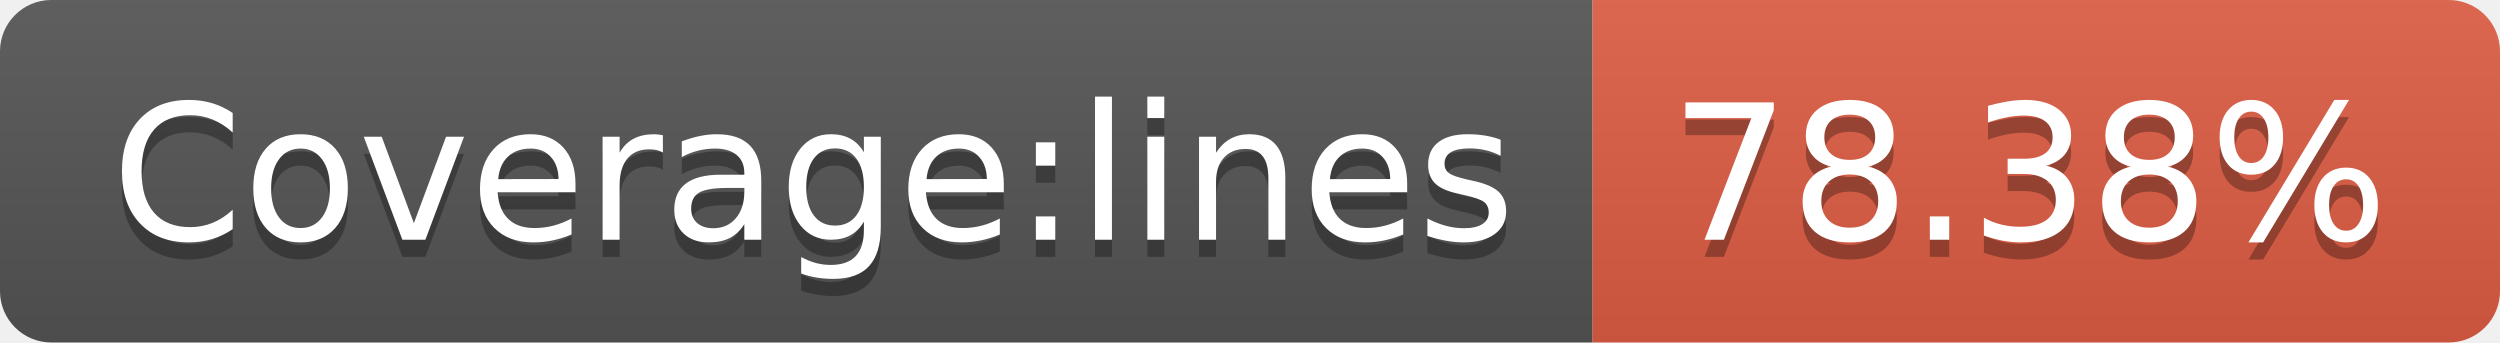
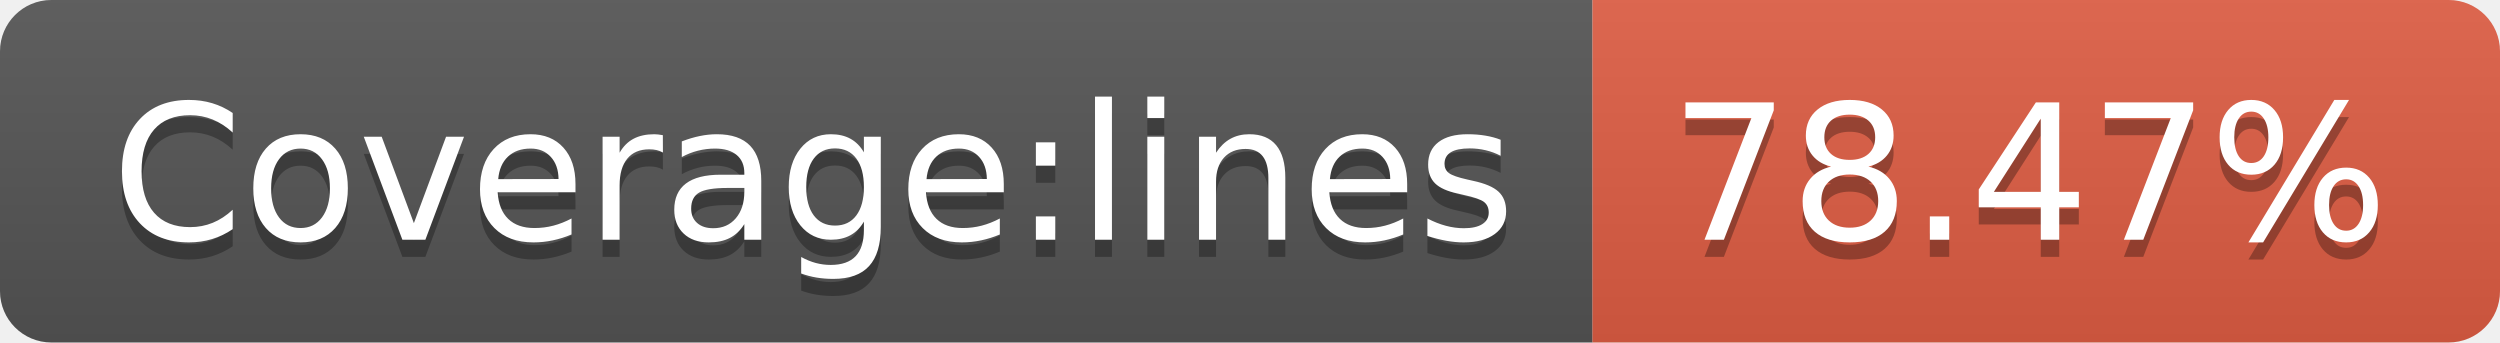
- <svg xmlns="http://www.w3.org/2000/svg" width="146" height="20" role="img" aria-label="Coverage:lines: 78.38%">
+ <svg xmlns="http://www.w3.org/2000/svg" width="146" height="20" role="img" aria-label="Coverage:lines: 78.47%">
  <linearGradient id="s" x2="0" y2="100%">
    <stop offset="0" stop-color="#bbb" stop-opacity=".1" />
    <stop offset="1" stop-opacity=".1" />
  </linearGradient>
  <clipPath id="r">
    <rect width="146" height="20" rx="3" fill="#fff" />
  </clipPath>
  <g clip-path="url(#r)">
    <rect width="93" height="20" fill="#555" />
    <rect x="93" width="53" height="20" fill="#e05d44" />
    <rect width="146" height="20" fill="url(#s)" />
  </g>
  <g fill="#fff" text-anchor="middle" font-family="Verdana,Geneva,DejaVu Sans,sans-serif" text-rendering="geometricPrecision" font-size="110">
    <text aria-hidden="true" x="475" y="150" fill="#010101" fill-opacity=".3" transform="scale(.1)" textLength="830">Coverage:lines</text>
    <text x="475" y="140" transform="scale(.1)" fill="#fff" textLength="830">Coverage:lines</text>
-     <text aria-hidden="true" x="1185" y="150" fill="#010101" fill-opacity=".3" transform="scale(.1)" textLength="430">78.38%</text>
-     <text x="1185" y="140" transform="scale(.1)" fill="#fff" textLength="430">78.38%</text>
+     <text aria-hidden="true" x="1185" y="150" fill="#010101" fill-opacity=".3" transform="scale(.1)" textLength="430">78.47%</text>
+     <text x="1185" y="140" transform="scale(.1)" fill="#fff" textLength="430">78.47%</text>
  </g>
</svg>
